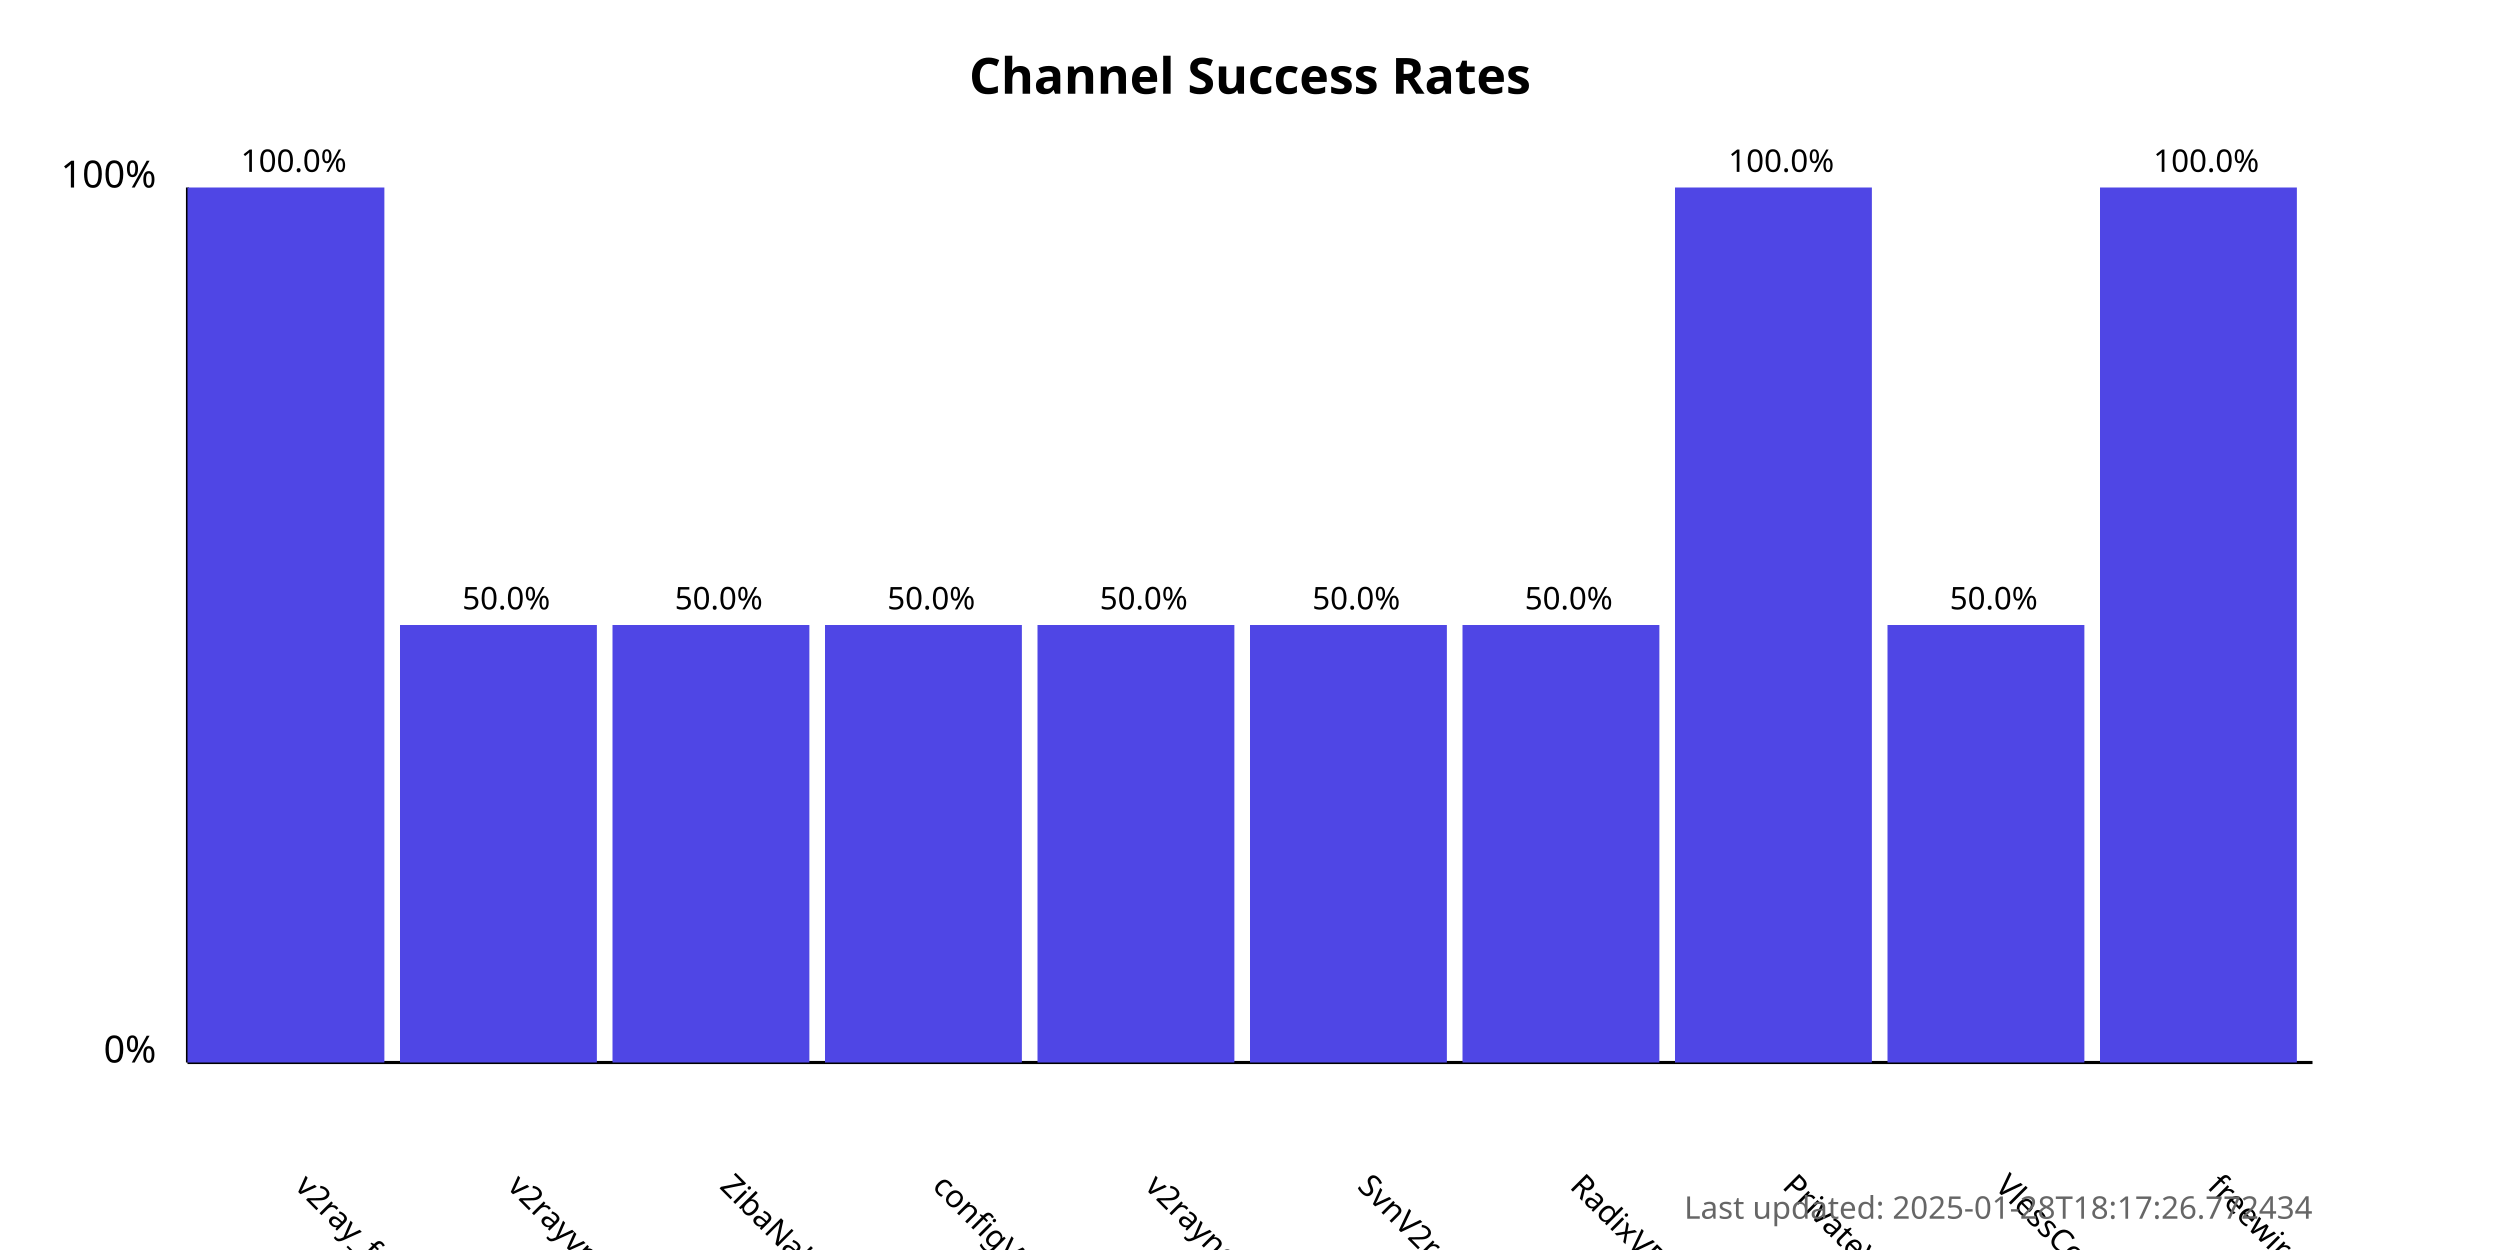
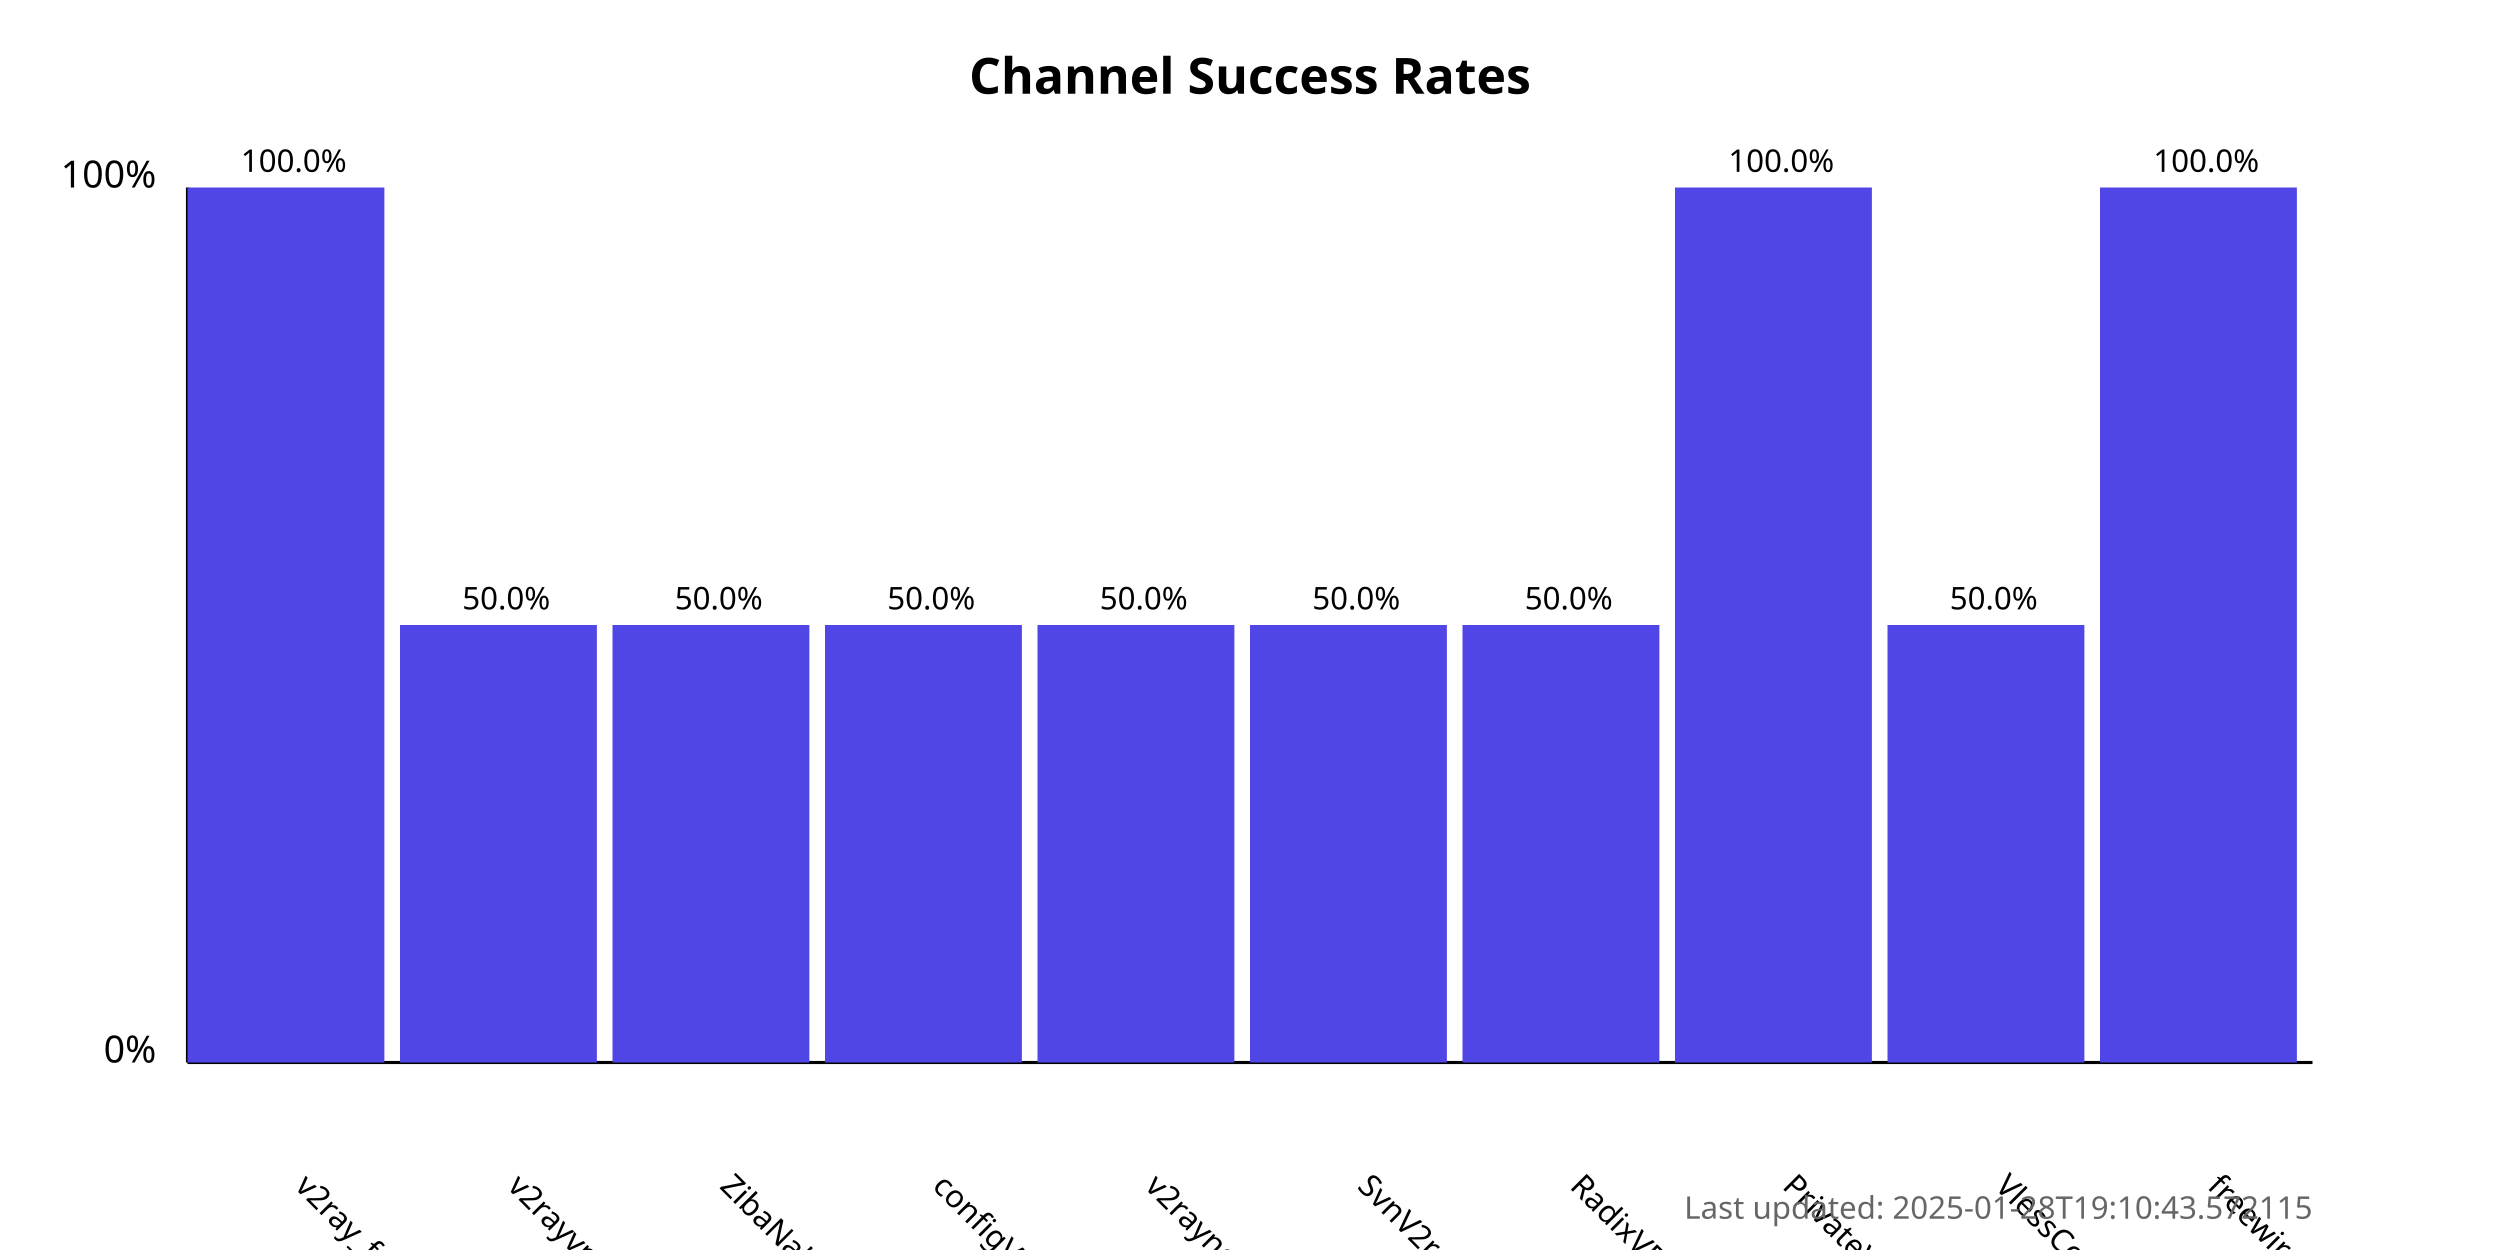
<svg xmlns="http://www.w3.org/2000/svg" width="800" height="400">
  <style>
            .chart-title { font: bold 16px sans-serif; }
            .axis-label { font: 12px sans-serif; }
            .tick-label { font: 10px sans-serif; }
            .bar { fill: #4f46e5; }
            .bar:hover { fill: #6366f1; }
            .timestamp { font: 10px sans-serif; fill: #666; }
        </style>
  <text x="400.0" y="30" text-anchor="middle" class="chart-title">
            Channel Success Rates
        </text>
  <line x1="60" y1="340" x2="60" y2="60" stroke="black" stroke-width="1" />
  <line x1="60" y1="340" x2="740" y2="340" stroke="black" stroke-width="1" />
  <text x="50" y="340" text-anchor="end" class="axis-label">0%</text>
  <text x="50" y="60" text-anchor="end" class="axis-label">100%</text>
  <g>
    <rect x="60" y="60.0" width="63.0" height="280.0" class="bar" />
    <text x="94.0" y="380" transform="rotate(45, 94.0, 380)" text-anchor="start" class="tick-label">
                v2ray_free_conf
            </text>
    <text x="94.0" y="55.0" text-anchor="middle" class="tick-label">
                100.0%
            </text>
  </g>
  <g>
    <rect x="128.0" y="200.0" width="63.0" height="140.0" class="bar" />
    <text x="162.0" y="380" transform="rotate(45, 162.0, 380)" text-anchor="start" class="tick-label">
                v2rayvpno
            </text>
    <text x="162.0" y="195.0" text-anchor="middle" class="tick-label">
                50.0%
            </text>
  </g>
  <g>
    <rect x="196.0" y="200.0" width="63.0" height="140.0" class="bar" />
    <text x="230.0" y="380" transform="rotate(45, 230.0, 380)" text-anchor="start" class="tick-label">
                ZibaNabz
            </text>
    <text x="230.0" y="195.0" text-anchor="middle" class="tick-label">
                50.0%
            </text>
  </g>
  <g>
    <rect x="264.0" y="200.0" width="63.0" height="140.0" class="bar" />
    <text x="298.0" y="380" transform="rotate(45, 298.0, 380)" text-anchor="start" class="tick-label">
                configV2rayForFree
            </text>
    <text x="298.0" y="195.0" text-anchor="middle" class="tick-label">
                50.0%
            </text>
  </g>
  <g>
    <rect x="332.0" y="200.0" width="63.0" height="140.0" class="bar" />
    <text x="366.0" y="380" transform="rotate(45, 366.0, 380)" text-anchor="start" class="tick-label">
                v2rayngvpn
            </text>
    <text x="366.0" y="195.0" text-anchor="middle" class="tick-label">
                50.0%
            </text>
  </g>
  <g>
    <rect x="400.0" y="200.0" width="63.0" height="140.0" class="bar" />
    <text x="434.0" y="380" transform="rotate(45, 434.0, 380)" text-anchor="start" class="tick-label">
                SvnV2ray
            </text>
    <text x="434.0" y="195.0" text-anchor="middle" class="tick-label">
                50.0%
            </text>
  </g>
  <g>
    <rect x="468.0" y="200.0" width="63.0" height="140.0" class="bar" />
    <text x="502.0" y="380" transform="rotate(45, 502.0, 380)" text-anchor="start" class="tick-label">
                RadixVPN
            </text>
    <text x="502.0" y="195.0" text-anchor="middle" class="tick-label">
                50.0%
            </text>
  </g>
  <g>
    <rect x="536.0" y="60.0" width="63.0" height="280.0" class="bar" />
    <text x="570.0" y="380" transform="rotate(45, 570.0, 380)" text-anchor="start" class="tick-label">
                PrivateVPNs
            </text>
    <text x="570.0" y="55.0" text-anchor="middle" class="tick-label">
                100.0%
            </text>
  </g>
  <g>
    <rect x="604.0" y="200.0" width="63.0" height="140.0" class="bar" />
    <text x="638.0" y="380" transform="rotate(45, 638.0, 380)" text-anchor="start" class="tick-label">
                VlessConfig
            </text>
    <text x="638.0" y="195.0" text-anchor="middle" class="tick-label">
                50.0%
            </text>
  </g>
  <g>
    <rect x="672.0" y="60.0" width="63.0" height="280.0" class="bar" />
    <text x="706.0" y="380" transform="rotate(45, 706.0, 380)" text-anchor="start" class="tick-label">
                freewireguard
            </text>
    <text x="706.0" y="55.0" text-anchor="middle" class="tick-label">
                100.0%
            </text>
  </g>
  <text x="740" y="390" text-anchor="end" class="timestamp">
-             Last updated: 2025-01-28T18:17:26.772434
+             Last updated: 2025-01-28T19:10:43.572115
        </text>
</svg>
